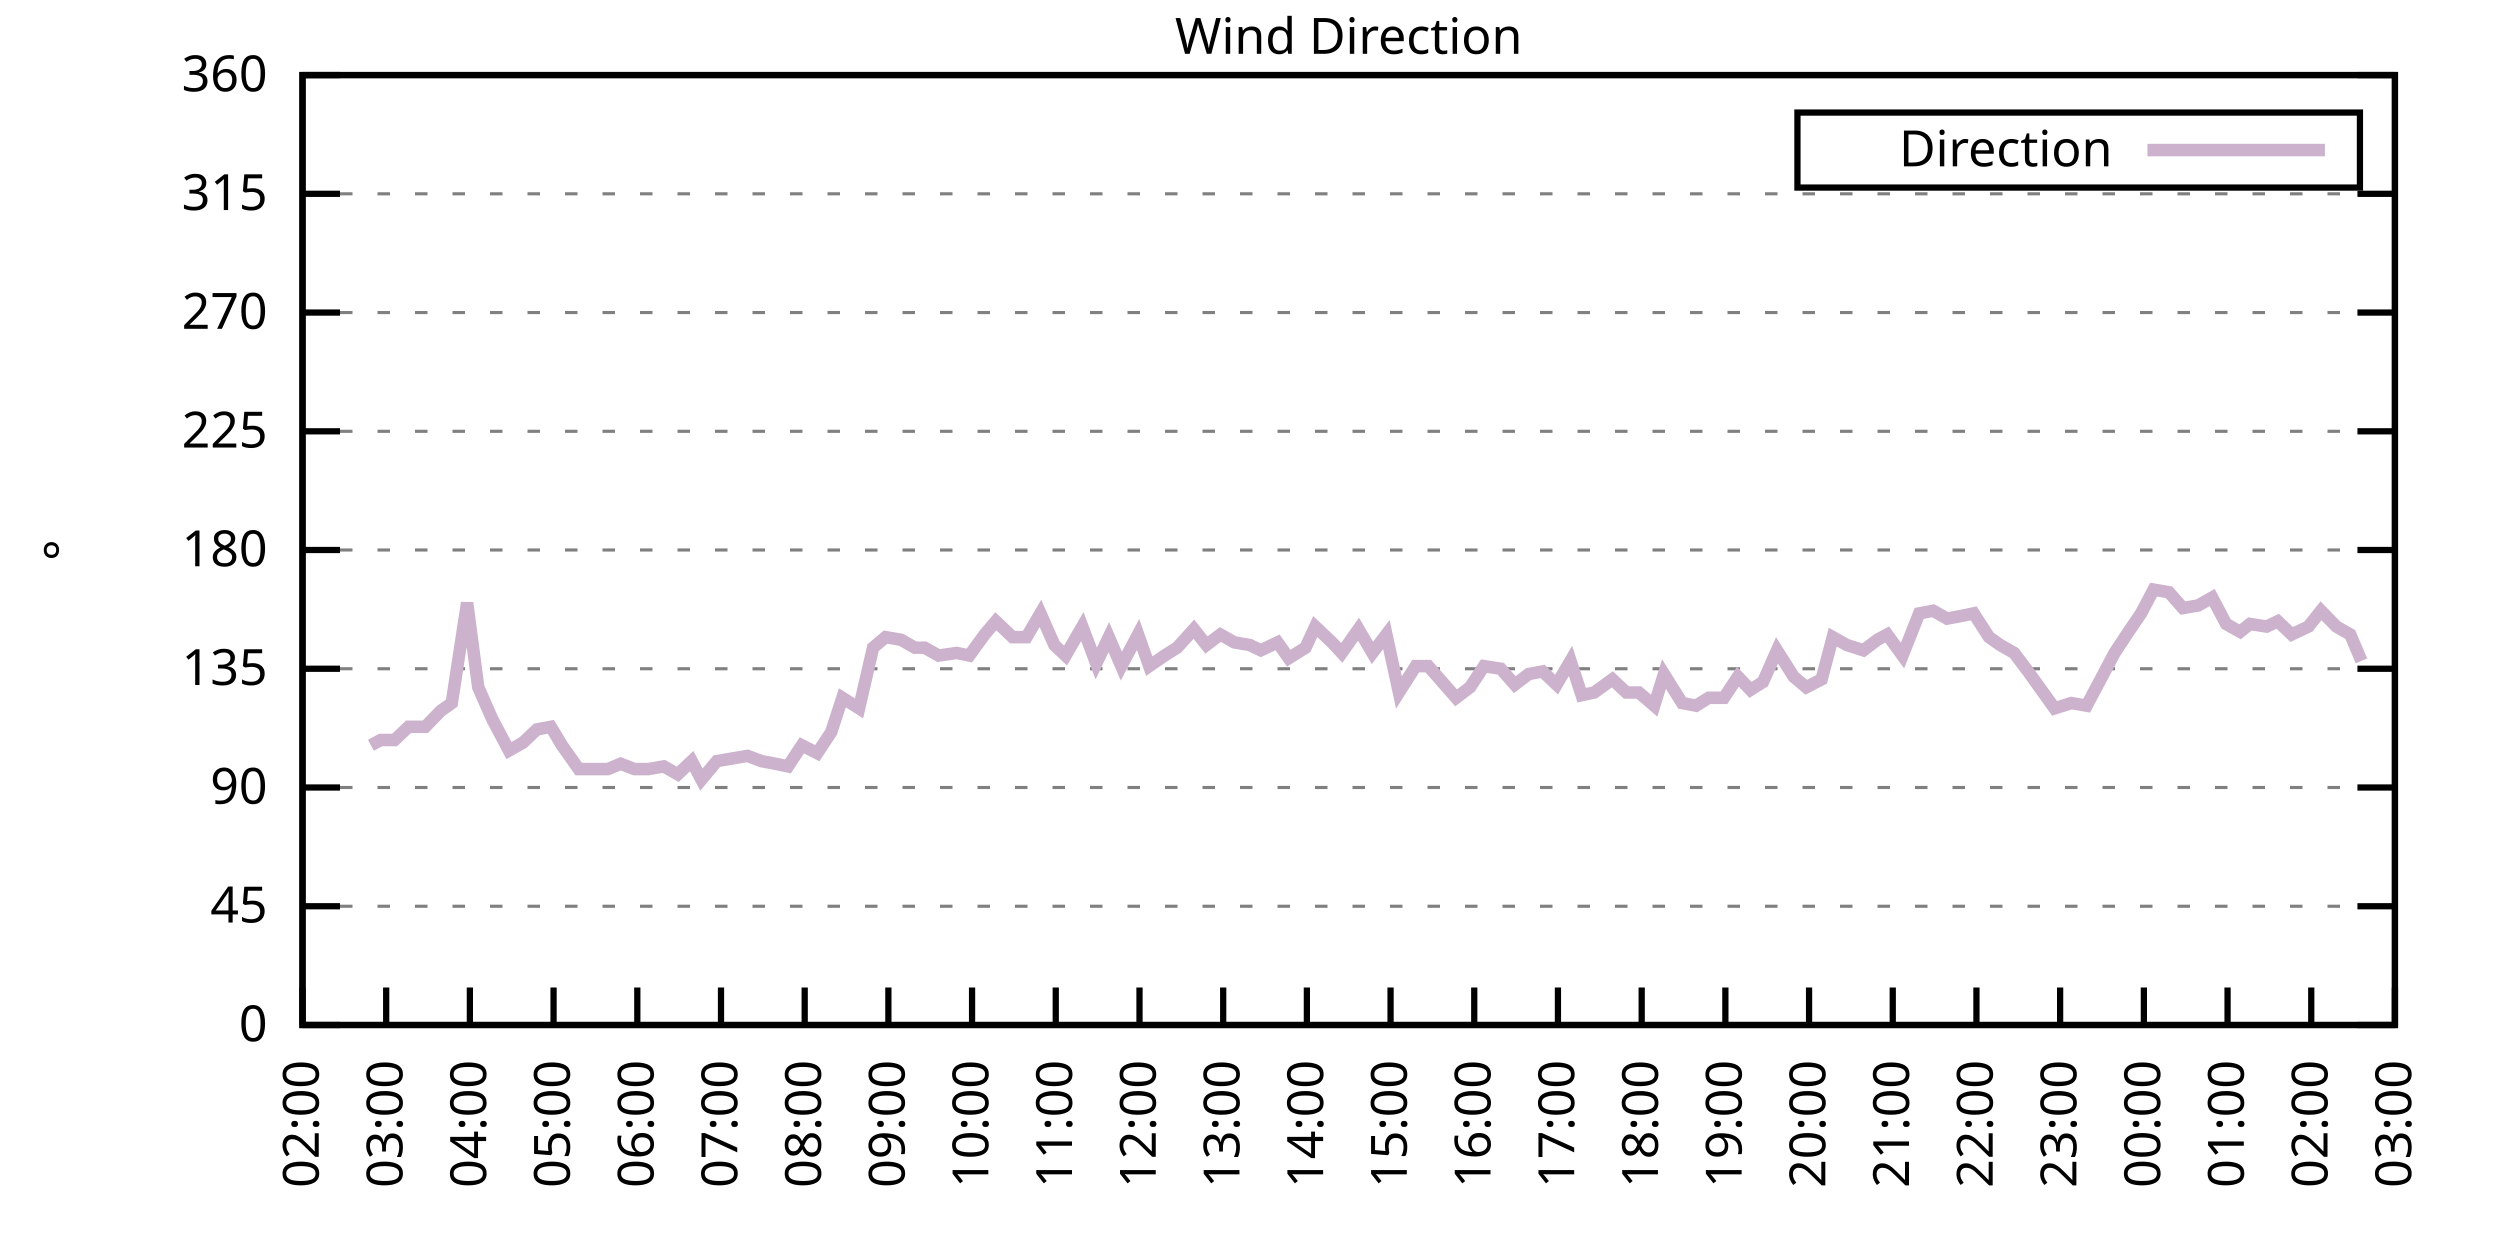
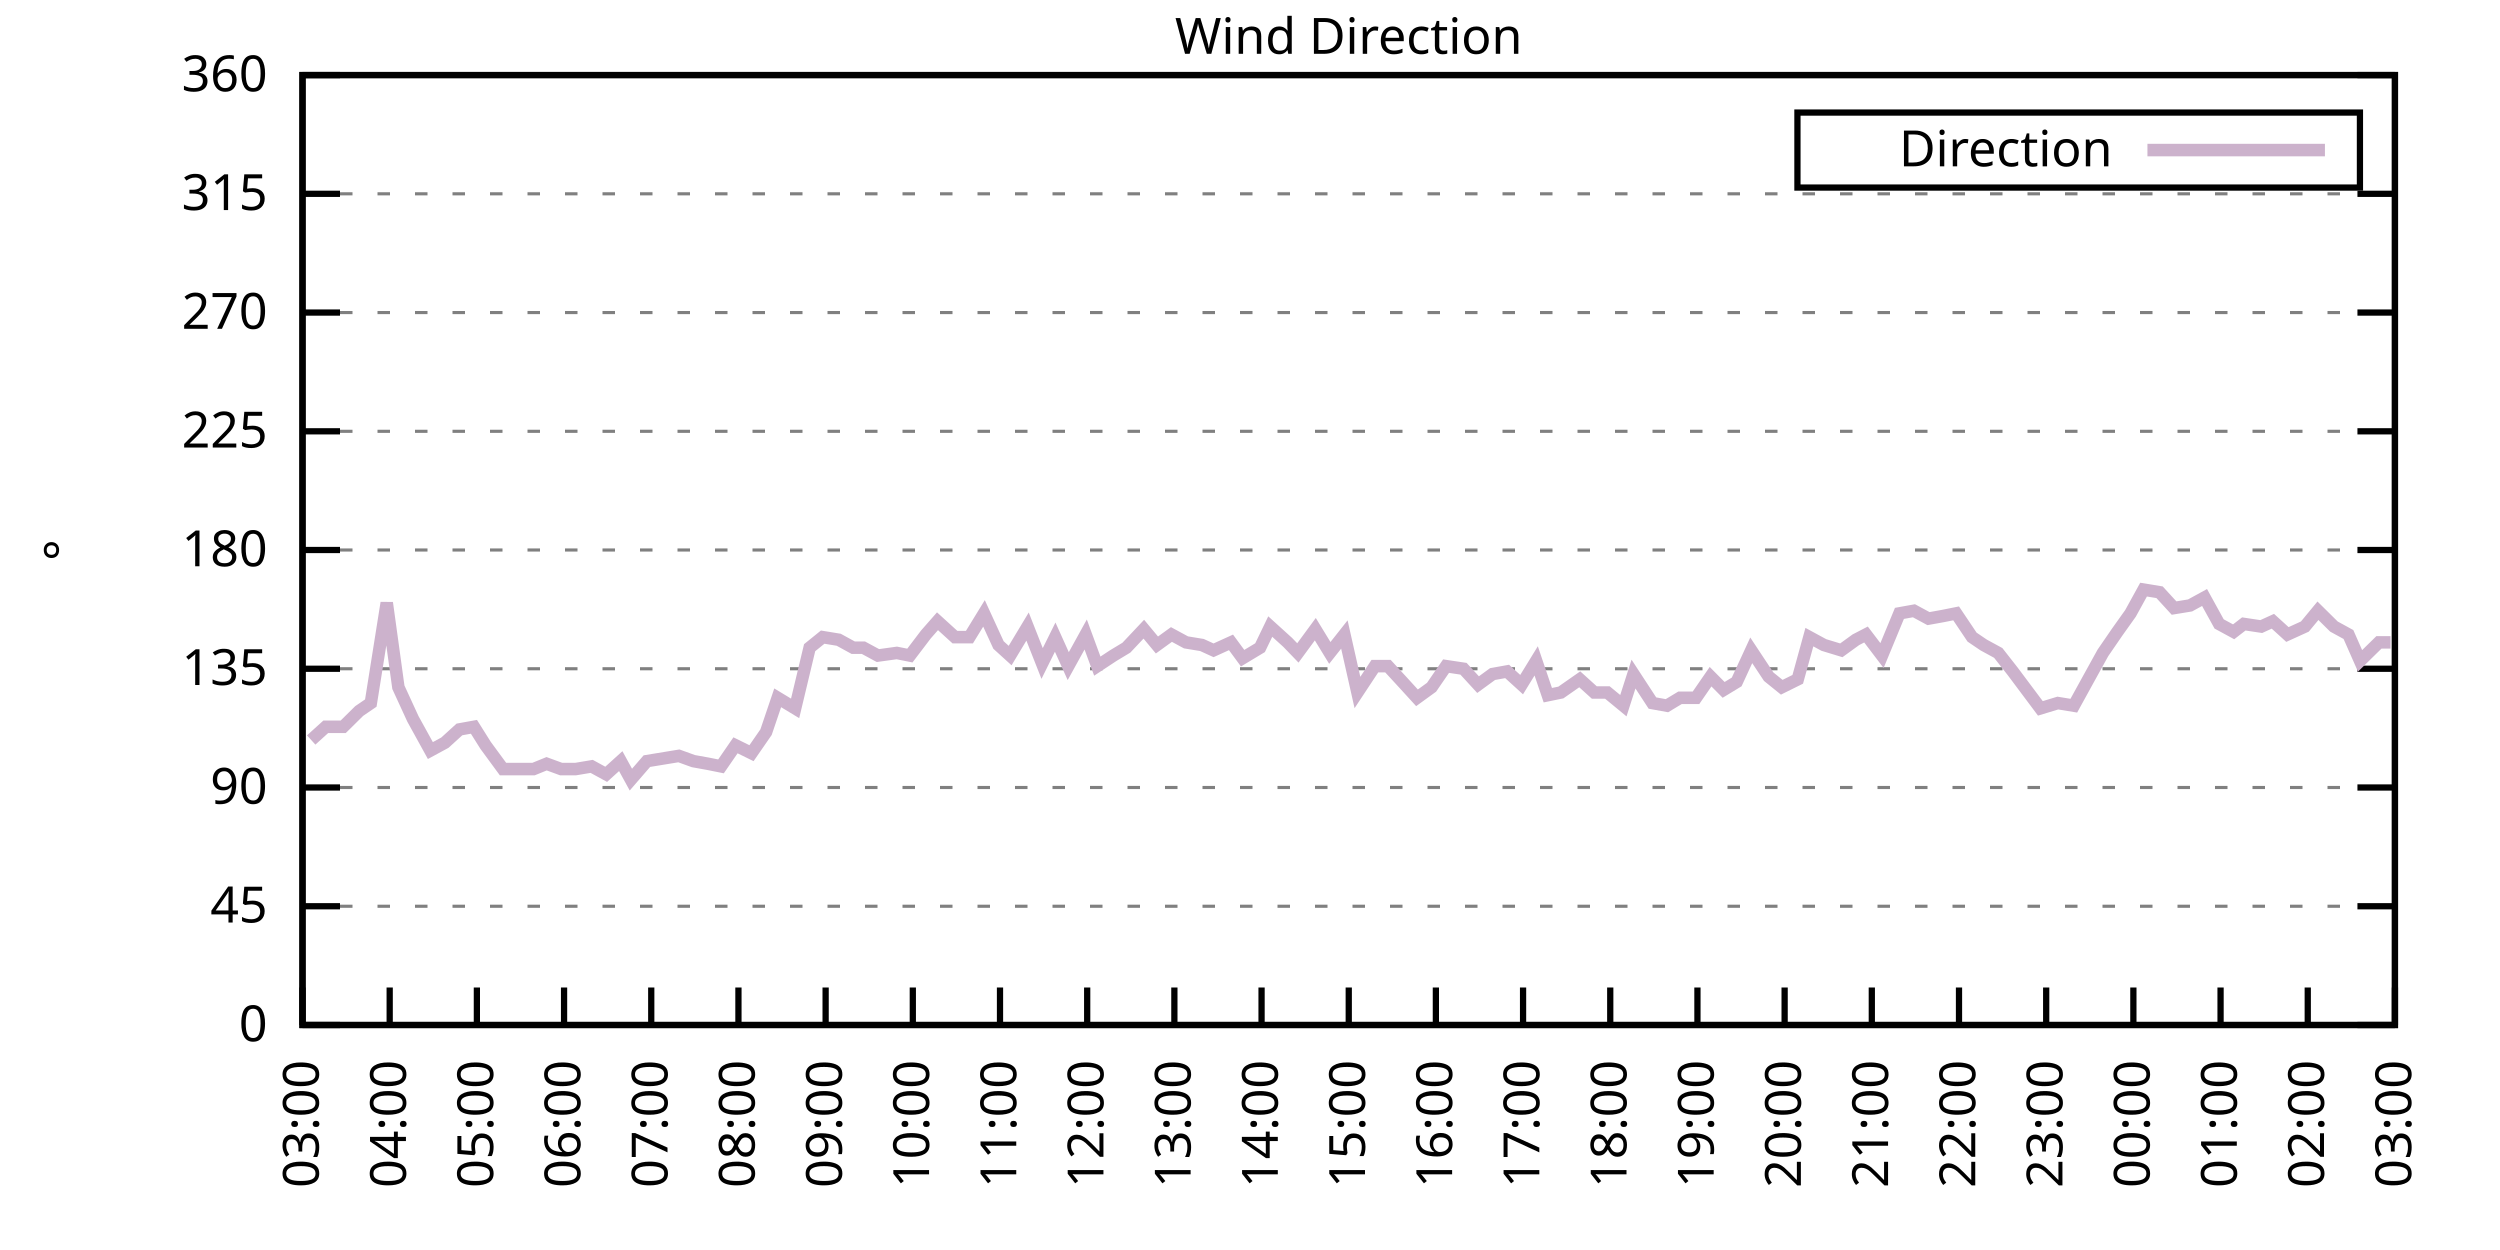
<svg xmlns="http://www.w3.org/2000/svg" xmlns:xlink="http://www.w3.org/1999/xlink" width="400" height="200" viewBox="0 0 400 200">
  <g id="gnuplot_canvas">
    <rect x="0" y="0" width="400" height="200" fill="none" />
    <defs>
      <circle id="gpDot" r="0.5" stroke-width="0.5" stroke="currentColor" />
      <path id="gpPt0" stroke-width="0.333" stroke="currentColor" d="M-1,0 h2 M0,-1 v2" />
      <path id="gpPt1" stroke-width="0.333" stroke="currentColor" d="M-1,-1 L1,1 M1,-1 L-1,1" />
      <path id="gpPt2" stroke-width="0.333" stroke="currentColor" d="M-1,0 L1,0 M0,-1 L0,1 M-1,-1 L1,1 M-1,1 L1,-1" />
      <rect id="gpPt3" stroke-width="0.333" stroke="currentColor" x="-1" y="-1" width="2" height="2" />
      <rect id="gpPt4" stroke-width="0.333" stroke="currentColor" fill="currentColor" x="-1" y="-1" width="2" height="2" />
      <circle id="gpPt5" stroke-width="0.333" stroke="currentColor" cx="0" cy="0" r="1" />
      <use xlink:href="#gpPt5" id="gpPt6" fill="currentColor" stroke="none" />
      <path id="gpPt7" stroke-width="0.333" stroke="currentColor" d="M0,-1.33 L-1.33,0.67 L1.33,0.67 z" />
      <use xlink:href="#gpPt7" id="gpPt8" fill="currentColor" stroke="none" />
      <use xlink:href="#gpPt7" id="gpPt9" stroke="currentColor" transform="rotate(180)" />
      <use xlink:href="#gpPt9" id="gpPt10" fill="currentColor" stroke="none" />
      <use xlink:href="#gpPt3" id="gpPt11" stroke="currentColor" transform="rotate(45)" />
      <use xlink:href="#gpPt11" id="gpPt12" fill="currentColor" stroke="none" />
      <path id="gpPt13" stroke-width="0.333" stroke="currentColor" d="M0,1.330 L1.265,0.411 L0.782,-1.067 L-0.782,-1.076 L-1.265,0.411 z" />
      <use xlink:href="#gpPt13" id="gpPt14" fill="currentColor" stroke="none" />
      <filter id="textbox" filterUnits="objectBoundingBox" x="0" y="0" height="1" width="1">
        <feFlood flood-color="white" flood-opacity="1" result="bgnd" />
        <feComposite in="SourceGraphic" in2="bgnd" operator="atop" />
      </filter>
      <filter id="greybox" filterUnits="objectBoundingBox" x="0" y="0" height="1" width="1">
        <feFlood flood-color="lightgrey" flood-opacity="1" result="grey" />
        <feComposite in="SourceGraphic" in2="grey" operator="atop" />
      </filter>
    </defs>
    <g fill="none" color="white" stroke="currentColor" stroke-width="1.00" stroke-linecap="butt" stroke-linejoin="miter">
</g>
    <g fill="none" color="black" stroke="currentColor" stroke-width="1.00" stroke-linecap="butt" stroke-linejoin="miter">
      <g stroke="none" shape-rendering="crispEdges">
        <polygon fill="rgb(255, 255, 255)" points="48.40,164.00 383.18,164.00 383.18,12.02 48.40,12.02 " />
      </g>
    </g>
    <g fill="none" color="black" stroke="currentColor" stroke-width="1.00" stroke-linecap="butt" stroke-linejoin="miter">
</g>
    <g fill="none" color="black" stroke="black" stroke-width="0.50" stroke-linecap="butt" stroke-linejoin="miter">
</g>
    <g fill="none" color="gray" stroke="currentColor" stroke-width="0.50" stroke-linecap="butt" stroke-linejoin="miter">
      <path stroke="gray" stroke-dasharray="2,4" class="gridline" d="M48.40,164.00 L383.19,164.00  " />
    </g>
    <g fill="none" color="gray" stroke="gray" stroke-width="1.00" stroke-linecap="butt" stroke-linejoin="miter">
</g>
    <g fill="none" color="black" stroke="currentColor" stroke-width="1.00" stroke-linecap="butt" stroke-linejoin="miter">
      <path stroke="black" d="M48.40,164.00 L54.40,164.00 M383.19,164.00 L377.19,164.00  " />
      <g transform="translate(42.80,166.60)" stroke="none" fill="black" font-family="Sans" font-size="8.00" text-anchor="end">
        <text>
          <tspan font-family="Sans"> 0</tspan>
        </text>
      </g>
    </g>
    <g fill="none" color="black" stroke="currentColor" stroke-width="1.00" stroke-linecap="butt" stroke-linejoin="miter">
</g>
    <g fill="none" color="black" stroke="black" stroke-width="0.50" stroke-linecap="butt" stroke-linejoin="miter">
</g>
    <g fill="none" color="gray" stroke="currentColor" stroke-width="0.50" stroke-linecap="butt" stroke-linejoin="miter">
      <path stroke="gray" stroke-dasharray="2,4" class="gridline" d="M48.40,145.00 L383.19,145.00  " />
    </g>
    <g fill="none" color="gray" stroke="gray" stroke-width="1.00" stroke-linecap="butt" stroke-linejoin="miter">
</g>
    <g fill="none" color="black" stroke="currentColor" stroke-width="1.00" stroke-linecap="butt" stroke-linejoin="miter">
      <path stroke="black" d="M48.40,145.00 L54.40,145.00 M383.19,145.00 L377.19,145.00  " />
      <g transform="translate(42.80,147.60)" stroke="none" fill="black" font-family="Sans" font-size="8.00" text-anchor="end">
        <text>
          <tspan font-family="Sans"> 45</tspan>
        </text>
      </g>
    </g>
    <g fill="none" color="black" stroke="currentColor" stroke-width="1.00" stroke-linecap="butt" stroke-linejoin="miter">
</g>
    <g fill="none" color="black" stroke="black" stroke-width="0.50" stroke-linecap="butt" stroke-linejoin="miter">
</g>
    <g fill="none" color="gray" stroke="currentColor" stroke-width="0.50" stroke-linecap="butt" stroke-linejoin="miter">
      <path stroke="gray" stroke-dasharray="2,4" class="gridline" d="M48.40,126.00 L383.19,126.00  " />
    </g>
    <g fill="none" color="gray" stroke="gray" stroke-width="1.00" stroke-linecap="butt" stroke-linejoin="miter">
</g>
    <g fill="none" color="black" stroke="currentColor" stroke-width="1.00" stroke-linecap="butt" stroke-linejoin="miter">
      <path stroke="black" d="M48.40,126.00 L54.40,126.00 M383.19,126.00 L377.19,126.00  " />
      <g transform="translate(42.80,128.60)" stroke="none" fill="black" font-family="Sans" font-size="8.00" text-anchor="end">
        <text>
          <tspan font-family="Sans"> 90</tspan>
        </text>
      </g>
    </g>
    <g fill="none" color="black" stroke="currentColor" stroke-width="1.00" stroke-linecap="butt" stroke-linejoin="miter">
</g>
    <g fill="none" color="black" stroke="black" stroke-width="0.50" stroke-linecap="butt" stroke-linejoin="miter">
</g>
    <g fill="none" color="gray" stroke="currentColor" stroke-width="0.50" stroke-linecap="butt" stroke-linejoin="miter">
      <path stroke="gray" stroke-dasharray="2,4" class="gridline" d="M48.40,107.00 L383.19,107.00  " />
    </g>
    <g fill="none" color="gray" stroke="gray" stroke-width="1.00" stroke-linecap="butt" stroke-linejoin="miter">
</g>
    <g fill="none" color="black" stroke="currentColor" stroke-width="1.00" stroke-linecap="butt" stroke-linejoin="miter">
      <path stroke="black" d="M48.40,107.00 L54.40,107.00 M383.19,107.00 L377.19,107.00  " />
      <g transform="translate(42.80,109.60)" stroke="none" fill="black" font-family="Sans" font-size="8.00" text-anchor="end">
        <text>
          <tspan font-family="Sans"> 135</tspan>
        </text>
      </g>
    </g>
    <g fill="none" color="black" stroke="currentColor" stroke-width="1.00" stroke-linecap="butt" stroke-linejoin="miter">
</g>
    <g fill="none" color="black" stroke="black" stroke-width="0.50" stroke-linecap="butt" stroke-linejoin="miter">
</g>
    <g fill="none" color="gray" stroke="currentColor" stroke-width="0.50" stroke-linecap="butt" stroke-linejoin="miter">
      <path stroke="gray" stroke-dasharray="2,4" class="gridline" d="M48.40,88.00 L383.19,88.00  " />
    </g>
    <g fill="none" color="gray" stroke="gray" stroke-width="1.00" stroke-linecap="butt" stroke-linejoin="miter">
</g>
    <g fill="none" color="black" stroke="currentColor" stroke-width="1.00" stroke-linecap="butt" stroke-linejoin="miter">
      <path stroke="black" d="M48.40,88.00 L54.40,88.00 M383.19,88.00 L377.19,88.00  " />
      <g transform="translate(42.80,90.60)" stroke="none" fill="black" font-family="Sans" font-size="8.00" text-anchor="end">
        <text>
          <tspan font-family="Sans"> 180</tspan>
        </text>
      </g>
    </g>
    <g fill="none" color="black" stroke="currentColor" stroke-width="1.00" stroke-linecap="butt" stroke-linejoin="miter">
</g>
    <g fill="none" color="black" stroke="black" stroke-width="0.50" stroke-linecap="butt" stroke-linejoin="miter">
</g>
    <g fill="none" color="gray" stroke="currentColor" stroke-width="0.50" stroke-linecap="butt" stroke-linejoin="miter">
      <path stroke="gray" stroke-dasharray="2,4" class="gridline" d="M48.40,69.01 L383.19,69.01  " />
    </g>
    <g fill="none" color="gray" stroke="gray" stroke-width="1.00" stroke-linecap="butt" stroke-linejoin="miter">
</g>
    <g fill="none" color="black" stroke="currentColor" stroke-width="1.00" stroke-linecap="butt" stroke-linejoin="miter">
      <path stroke="black" d="M48.40,69.01 L54.40,69.01 M383.19,69.01 L377.19,69.01  " />
      <g transform="translate(42.80,71.61)" stroke="none" fill="black" font-family="Sans" font-size="8.00" text-anchor="end">
        <text>
          <tspan font-family="Sans"> 225</tspan>
        </text>
      </g>
    </g>
    <g fill="none" color="black" stroke="currentColor" stroke-width="1.00" stroke-linecap="butt" stroke-linejoin="miter">
</g>
    <g fill="none" color="black" stroke="black" stroke-width="0.50" stroke-linecap="butt" stroke-linejoin="miter">
</g>
    <g fill="none" color="gray" stroke="currentColor" stroke-width="0.50" stroke-linecap="butt" stroke-linejoin="miter">
      <path stroke="gray" stroke-dasharray="2,4" class="gridline" d="M48.40,50.01 L383.19,50.01  " />
    </g>
    <g fill="none" color="gray" stroke="gray" stroke-width="1.00" stroke-linecap="butt" stroke-linejoin="miter">
</g>
    <g fill="none" color="black" stroke="currentColor" stroke-width="1.00" stroke-linecap="butt" stroke-linejoin="miter">
      <path stroke="black" d="M48.40,50.01 L54.40,50.01 M383.19,50.01 L377.19,50.01  " />
      <g transform="translate(42.80,52.61)" stroke="none" fill="black" font-family="Sans" font-size="8.00" text-anchor="end">
        <text>
          <tspan font-family="Sans"> 270</tspan>
        </text>
      </g>
    </g>
    <g fill="none" color="black" stroke="currentColor" stroke-width="1.00" stroke-linecap="butt" stroke-linejoin="miter">
</g>
    <g fill="none" color="black" stroke="black" stroke-width="0.50" stroke-linecap="butt" stroke-linejoin="miter">
</g>
    <g fill="none" color="gray" stroke="currentColor" stroke-width="0.50" stroke-linecap="butt" stroke-linejoin="miter">
      <path stroke="gray" stroke-dasharray="2,4" class="gridline" d="M48.40,31.01 L383.19,31.01  " />
    </g>
    <g fill="none" color="gray" stroke="gray" stroke-width="1.00" stroke-linecap="butt" stroke-linejoin="miter">
</g>
    <g fill="none" color="black" stroke="currentColor" stroke-width="1.00" stroke-linecap="butt" stroke-linejoin="miter">
      <path stroke="black" d="M48.40,31.01 L54.40,31.01 M383.19,31.01 L377.19,31.01  " />
      <g transform="translate(42.80,33.61)" stroke="none" fill="black" font-family="Sans" font-size="8.00" text-anchor="end">
        <text>
          <tspan font-family="Sans"> 315</tspan>
        </text>
      </g>
    </g>
    <g fill="none" color="black" stroke="currentColor" stroke-width="1.00" stroke-linecap="butt" stroke-linejoin="miter">
</g>
    <g fill="none" color="black" stroke="black" stroke-width="0.50" stroke-linecap="butt" stroke-linejoin="miter">
</g>
    <g fill="none" color="gray" stroke="currentColor" stroke-width="0.50" stroke-linecap="butt" stroke-linejoin="miter">
      <path stroke="gray" stroke-dasharray="2,4" class="gridline" d="M48.40,12.01 L383.19,12.01  " />
    </g>
    <g fill="none" color="gray" stroke="gray" stroke-width="1.00" stroke-linecap="butt" stroke-linejoin="miter">
</g>
    <g fill="none" color="black" stroke="currentColor" stroke-width="1.00" stroke-linecap="butt" stroke-linejoin="miter">
      <path stroke="black" d="M48.40,12.01 L54.40,12.01 M383.19,12.01 L377.19,12.01  " />
      <g transform="translate(42.80,14.61)" stroke="none" fill="black" font-family="Sans" font-size="8.00" text-anchor="end">
        <text>
          <tspan font-family="Sans"> 360</tspan>
        </text>
      </g>
    </g>
    <g fill="none" color="black" stroke="currentColor" stroke-width="1.00" stroke-linecap="butt" stroke-linejoin="miter">
      <path stroke="black" d="M48.40,164.00 L48.40,158.00  " />
      <g transform="translate(51.00,169.60) rotate(270.00)" stroke="none" fill="black" font-family="Sans" font-size="8.00" text-anchor="end">
        <text>
-           <tspan font-family="Sans">02:00</tspan>
-         </text>
-       </g>
-     </g>
-     <g fill="none" color="black" stroke="currentColor" stroke-width="1.00" stroke-linecap="butt" stroke-linejoin="miter">
-       <path stroke="black" d="M61.79,164.00 L61.79,158.00  " />
-       <g transform="translate(64.39,169.60) rotate(270.00)" stroke="none" fill="black" font-family="Sans" font-size="8.00" text-anchor="end">
-         <text>
          <tspan font-family="Sans">03:00</tspan>
        </text>
      </g>
    </g>
    <g fill="none" color="black" stroke="currentColor" stroke-width="1.00" stroke-linecap="butt" stroke-linejoin="miter">
-       <path stroke="black" d="M75.18,164.00 L75.18,158.00  " />
-       <g transform="translate(77.78,169.60) rotate(270.00)" stroke="none" fill="black" font-family="Sans" font-size="8.00" text-anchor="end">
+       <path stroke="black" d="M62.35,164.00 L62.35,158.00  " />
+       <g transform="translate(64.95,169.60) rotate(270.00)" stroke="none" fill="black" font-family="Sans" font-size="8.00" text-anchor="end">
        <text>
          <tspan font-family="Sans">04:00</tspan>
        </text>
      </g>
    </g>
    <g fill="none" color="black" stroke="currentColor" stroke-width="1.00" stroke-linecap="butt" stroke-linejoin="miter">
-       <path stroke="black" d="M88.57,164.00 L88.57,158.00  " />
-       <g transform="translate(91.17,169.60) rotate(270.00)" stroke="none" fill="black" font-family="Sans" font-size="8.00" text-anchor="end">
+       <path stroke="black" d="M76.30,164.00 L76.30,158.00  " />
+       <g transform="translate(78.90,169.60) rotate(270.00)" stroke="none" fill="black" font-family="Sans" font-size="8.00" text-anchor="end">
        <text>
          <tspan font-family="Sans">05:00</tspan>
        </text>
      </g>
    </g>
    <g fill="none" color="black" stroke="currentColor" stroke-width="1.00" stroke-linecap="butt" stroke-linejoin="miter">
-       <path stroke="black" d="M101.97,164.00 L101.97,158.00  " />
-       <g transform="translate(104.57,169.60) rotate(270.00)" stroke="none" fill="black" font-family="Sans" font-size="8.00" text-anchor="end">
+       <path stroke="black" d="M90.25,164.00 L90.25,158.00  " />
+       <g transform="translate(92.85,169.60) rotate(270.00)" stroke="none" fill="black" font-family="Sans" font-size="8.00" text-anchor="end">
        <text>
          <tspan font-family="Sans">06:00</tspan>
        </text>
      </g>
    </g>
    <g fill="none" color="black" stroke="currentColor" stroke-width="1.00" stroke-linecap="butt" stroke-linejoin="miter">
-       <path stroke="black" d="M115.36,164.00 L115.36,158.00  " />
-       <g transform="translate(117.96,169.60) rotate(270.00)" stroke="none" fill="black" font-family="Sans" font-size="8.00" text-anchor="end">
+       <path stroke="black" d="M104.20,164.00 L104.20,158.00  " />
+       <g transform="translate(106.80,169.60) rotate(270.00)" stroke="none" fill="black" font-family="Sans" font-size="8.00" text-anchor="end">
        <text>
          <tspan font-family="Sans">07:00</tspan>
        </text>
      </g>
    </g>
    <g fill="none" color="black" stroke="currentColor" stroke-width="1.00" stroke-linecap="butt" stroke-linejoin="miter">
-       <path stroke="black" d="M128.75,164.00 L128.75,158.00  " />
-       <g transform="translate(131.35,169.60) rotate(270.00)" stroke="none" fill="black" font-family="Sans" font-size="8.00" text-anchor="end">
+       <path stroke="black" d="M118.15,164.00 L118.15,158.00  " />
+       <g transform="translate(120.75,169.60) rotate(270.00)" stroke="none" fill="black" font-family="Sans" font-size="8.00" text-anchor="end">
        <text>
          <tspan font-family="Sans">08:00</tspan>
        </text>
      </g>
    </g>
    <g fill="none" color="black" stroke="currentColor" stroke-width="1.00" stroke-linecap="butt" stroke-linejoin="miter">
-       <path stroke="black" d="M142.14,164.00 L142.14,158.00  " />
-       <g transform="translate(144.74,169.60) rotate(270.00)" stroke="none" fill="black" font-family="Sans" font-size="8.00" text-anchor="end">
+       <path stroke="black" d="M132.10,164.00 L132.10,158.00  " />
+       <g transform="translate(134.70,169.60) rotate(270.00)" stroke="none" fill="black" font-family="Sans" font-size="8.00" text-anchor="end">
        <text>
          <tspan font-family="Sans">09:00</tspan>
        </text>
      </g>
    </g>
    <g fill="none" color="black" stroke="currentColor" stroke-width="1.00" stroke-linecap="butt" stroke-linejoin="miter">
-       <path stroke="black" d="M155.53,164.00 L155.53,158.00  " />
-       <g transform="translate(158.13,169.60) rotate(270.00)" stroke="none" fill="black" font-family="Sans" font-size="8.00" text-anchor="end">
+       <path stroke="black" d="M146.05,164.00 L146.05,158.00  " />
+       <g transform="translate(148.65,169.60) rotate(270.00)" stroke="none" fill="black" font-family="Sans" font-size="8.00" text-anchor="end">
        <text>
          <tspan font-family="Sans">10:00</tspan>
        </text>
      </g>
    </g>
    <g fill="none" color="black" stroke="currentColor" stroke-width="1.00" stroke-linecap="butt" stroke-linejoin="miter">
-       <path stroke="black" d="M168.92,164.00 L168.92,158.00  " />
-       <g transform="translate(171.52,169.60) rotate(270.00)" stroke="none" fill="black" font-family="Sans" font-size="8.00" text-anchor="end">
+       <path stroke="black" d="M160.00,164.00 L160.00,158.00  " />
+       <g transform="translate(162.60,169.60) rotate(270.00)" stroke="none" fill="black" font-family="Sans" font-size="8.00" text-anchor="end">
        <text>
          <tspan font-family="Sans">11:00</tspan>
        </text>
      </g>
    </g>
    <g fill="none" color="black" stroke="currentColor" stroke-width="1.00" stroke-linecap="butt" stroke-linejoin="miter">
-       <path stroke="black" d="M182.32,164.00 L182.32,158.00  " />
-       <g transform="translate(184.92,169.60) rotate(270.00)" stroke="none" fill="black" font-family="Sans" font-size="8.00" text-anchor="end">
+       <path stroke="black" d="M173.95,164.00 L173.95,158.00  " />
+       <g transform="translate(176.55,169.60) rotate(270.00)" stroke="none" fill="black" font-family="Sans" font-size="8.00" text-anchor="end">
        <text>
          <tspan font-family="Sans">12:00</tspan>
        </text>
      </g>
    </g>
    <g fill="none" color="black" stroke="currentColor" stroke-width="1.00" stroke-linecap="butt" stroke-linejoin="miter">
-       <path stroke="black" d="M195.71,164.00 L195.71,158.00  " />
-       <g transform="translate(198.31,169.60) rotate(270.00)" stroke="none" fill="black" font-family="Sans" font-size="8.00" text-anchor="end">
+       <path stroke="black" d="M187.90,164.00 L187.90,158.00  " />
+       <g transform="translate(190.50,169.60) rotate(270.00)" stroke="none" fill="black" font-family="Sans" font-size="8.00" text-anchor="end">
        <text>
          <tspan font-family="Sans">13:00</tspan>
        </text>
      </g>
    </g>
    <g fill="none" color="black" stroke="currentColor" stroke-width="1.00" stroke-linecap="butt" stroke-linejoin="miter">
-       <path stroke="black" d="M209.10,164.00 L209.10,158.00  " />
-       <g transform="translate(211.70,169.60) rotate(270.00)" stroke="none" fill="black" font-family="Sans" font-size="8.00" text-anchor="end">
+       <path stroke="black" d="M201.85,164.00 L201.85,158.00  " />
+       <g transform="translate(204.45,169.60) rotate(270.00)" stroke="none" fill="black" font-family="Sans" font-size="8.00" text-anchor="end">
        <text>
          <tspan font-family="Sans">14:00</tspan>
        </text>
      </g>
    </g>
    <g fill="none" color="black" stroke="currentColor" stroke-width="1.00" stroke-linecap="butt" stroke-linejoin="miter">
-       <path stroke="black" d="M222.49,164.00 L222.49,158.00  " />
-       <g transform="translate(225.09,169.60) rotate(270.00)" stroke="none" fill="black" font-family="Sans" font-size="8.00" text-anchor="end">
+       <path stroke="black" d="M215.80,164.00 L215.80,158.00  " />
+       <g transform="translate(218.40,169.60) rotate(270.00)" stroke="none" fill="black" font-family="Sans" font-size="8.00" text-anchor="end">
        <text>
          <tspan font-family="Sans">15:00</tspan>
        </text>
      </g>
    </g>
    <g fill="none" color="black" stroke="currentColor" stroke-width="1.00" stroke-linecap="butt" stroke-linejoin="miter">
-       <path stroke="black" d="M235.88,164.00 L235.88,158.00  " />
-       <g transform="translate(238.48,169.60) rotate(270.00)" stroke="none" fill="black" font-family="Sans" font-size="8.00" text-anchor="end">
+       <path stroke="black" d="M229.74,164.00 L229.74,158.00  " />
+       <g transform="translate(232.34,169.60) rotate(270.00)" stroke="none" fill="black" font-family="Sans" font-size="8.00" text-anchor="end">
        <text>
          <tspan font-family="Sans">16:00</tspan>
        </text>
      </g>
    </g>
    <g fill="none" color="black" stroke="currentColor" stroke-width="1.00" stroke-linecap="butt" stroke-linejoin="miter">
-       <path stroke="black" d="M249.27,164.00 L249.27,158.00  " />
-       <g transform="translate(251.87,169.60) rotate(270.00)" stroke="none" fill="black" font-family="Sans" font-size="8.00" text-anchor="end">
+       <path stroke="black" d="M243.69,164.00 L243.69,158.00  " />
+       <g transform="translate(246.29,169.60) rotate(270.00)" stroke="none" fill="black" font-family="Sans" font-size="8.00" text-anchor="end">
        <text>
          <tspan font-family="Sans">17:00</tspan>
        </text>
      </g>
    </g>
    <g fill="none" color="black" stroke="currentColor" stroke-width="1.00" stroke-linecap="butt" stroke-linejoin="miter">
-       <path stroke="black" d="M262.67,164.00 L262.67,158.00  " />
-       <g transform="translate(265.27,169.60) rotate(270.00)" stroke="none" fill="black" font-family="Sans" font-size="8.00" text-anchor="end">
+       <path stroke="black" d="M257.64,164.00 L257.64,158.00  " />
+       <g transform="translate(260.24,169.60) rotate(270.00)" stroke="none" fill="black" font-family="Sans" font-size="8.00" text-anchor="end">
        <text>
          <tspan font-family="Sans">18:00</tspan>
        </text>
      </g>
    </g>
    <g fill="none" color="black" stroke="currentColor" stroke-width="1.00" stroke-linecap="butt" stroke-linejoin="miter">
-       <path stroke="black" d="M276.06,164.00 L276.06,158.00  " />
-       <g transform="translate(278.66,169.60) rotate(270.00)" stroke="none" fill="black" font-family="Sans" font-size="8.00" text-anchor="end">
+       <path stroke="black" d="M271.59,164.00 L271.59,158.00  " />
+       <g transform="translate(274.19,169.60) rotate(270.00)" stroke="none" fill="black" font-family="Sans" font-size="8.00" text-anchor="end">
        <text>
          <tspan font-family="Sans">19:00</tspan>
        </text>
      </g>
    </g>
    <g fill="none" color="black" stroke="currentColor" stroke-width="1.00" stroke-linecap="butt" stroke-linejoin="miter">
-       <path stroke="black" d="M289.45,164.00 L289.45,158.00  " />
-       <g transform="translate(292.05,169.60) rotate(270.00)" stroke="none" fill="black" font-family="Sans" font-size="8.00" text-anchor="end">
+       <path stroke="black" d="M285.54,164.00 L285.54,158.00  " />
+       <g transform="translate(288.14,169.60) rotate(270.00)" stroke="none" fill="black" font-family="Sans" font-size="8.00" text-anchor="end">
        <text>
          <tspan font-family="Sans">20:00</tspan>
        </text>
      </g>
    </g>
    <g fill="none" color="black" stroke="currentColor" stroke-width="1.00" stroke-linecap="butt" stroke-linejoin="miter">
-       <path stroke="black" d="M302.84,164.00 L302.84,158.00  " />
-       <g transform="translate(305.44,169.60) rotate(270.00)" stroke="none" fill="black" font-family="Sans" font-size="8.00" text-anchor="end">
+       <path stroke="black" d="M299.49,164.00 L299.49,158.00  " />
+       <g transform="translate(302.09,169.60) rotate(270.00)" stroke="none" fill="black" font-family="Sans" font-size="8.00" text-anchor="end">
        <text>
          <tspan font-family="Sans">21:00</tspan>
        </text>
      </g>
    </g>
    <g fill="none" color="black" stroke="currentColor" stroke-width="1.00" stroke-linecap="butt" stroke-linejoin="miter">
-       <path stroke="black" d="M316.23,164.00 L316.23,158.00  " />
-       <g transform="translate(318.83,169.60) rotate(270.00)" stroke="none" fill="black" font-family="Sans" font-size="8.00" text-anchor="end">
+       <path stroke="black" d="M313.44,164.00 L313.44,158.00  " />
+       <g transform="translate(316.04,169.60) rotate(270.00)" stroke="none" fill="black" font-family="Sans" font-size="8.00" text-anchor="end">
        <text>
          <tspan font-family="Sans">22:00</tspan>
        </text>
      </g>
    </g>
    <g fill="none" color="black" stroke="currentColor" stroke-width="1.00" stroke-linecap="butt" stroke-linejoin="miter">
-       <path stroke="black" d="M329.62,164.00 L329.62,158.00  " />
-       <g transform="translate(332.22,169.60) rotate(270.00)" stroke="none" fill="black" font-family="Sans" font-size="8.00" text-anchor="end">
+       <path stroke="black" d="M327.39,164.00 L327.39,158.00  " />
+       <g transform="translate(329.99,169.60) rotate(270.00)" stroke="none" fill="black" font-family="Sans" font-size="8.00" text-anchor="end">
        <text>
          <tspan font-family="Sans">23:00</tspan>
        </text>
      </g>
    </g>
    <g fill="none" color="black" stroke="currentColor" stroke-width="1.00" stroke-linecap="butt" stroke-linejoin="miter">
-       <path stroke="black" d="M343.02,164.00 L343.02,158.00  " />
-       <g transform="translate(345.62,169.60) rotate(270.00)" stroke="none" fill="black" font-family="Sans" font-size="8.00" text-anchor="end">
+       <path stroke="black" d="M341.34,164.00 L341.34,158.00  " />
+       <g transform="translate(343.94,169.60) rotate(270.00)" stroke="none" fill="black" font-family="Sans" font-size="8.00" text-anchor="end">
        <text>
          <tspan font-family="Sans">00:00</tspan>
        </text>
      </g>
    </g>
    <g fill="none" color="black" stroke="currentColor" stroke-width="1.00" stroke-linecap="butt" stroke-linejoin="miter">
-       <path stroke="black" d="M356.41,164.00 L356.41,158.00  " />
-       <g transform="translate(359.01,169.60) rotate(270.00)" stroke="none" fill="black" font-family="Sans" font-size="8.00" text-anchor="end">
+       <path stroke="black" d="M355.29,164.00 L355.29,158.00  " />
+       <g transform="translate(357.89,169.60) rotate(270.00)" stroke="none" fill="black" font-family="Sans" font-size="8.00" text-anchor="end">
        <text>
          <tspan font-family="Sans">01:00</tspan>
        </text>
      </g>
    </g>
    <g fill="none" color="black" stroke="currentColor" stroke-width="1.00" stroke-linecap="butt" stroke-linejoin="miter">
-       <path stroke="black" d="M369.80,164.00 L369.80,158.00  " />
-       <g transform="translate(372.40,169.60) rotate(270.00)" stroke="none" fill="black" font-family="Sans" font-size="8.00" text-anchor="end">
+       <path stroke="black" d="M369.24,164.00 L369.24,158.00  " />
+       <g transform="translate(371.84,169.60) rotate(270.00)" stroke="none" fill="black" font-family="Sans" font-size="8.00" text-anchor="end">
        <text>
          <tspan font-family="Sans">02:00</tspan>
        </text>
      </g>
    </g>
    <g fill="none" color="black" stroke="currentColor" stroke-width="1.00" stroke-linecap="butt" stroke-linejoin="miter">
      <path stroke="black" d="M383.19,164.00 L383.19,158.00  " />
      <g transform="translate(385.79,169.60) rotate(270.00)" stroke="none" fill="black" font-family="Sans" font-size="8.00" text-anchor="end">
        <text>
          <tspan font-family="Sans">03:00</tspan>
        </text>
      </g>
    </g>
    <g fill="none" color="black" stroke="currentColor" stroke-width="1.00" stroke-linecap="butt" stroke-linejoin="miter">
</g>
    <g fill="none" color="black" stroke="currentColor" stroke-width="1.00" stroke-linecap="butt" stroke-linejoin="miter">
      <path stroke="black" d="M48.40,12.01 L48.40,164.00 L383.19,164.00 L383.19,12.01 L48.40,12.01 Z  " />
    </g>
    <g fill="none" color="black" stroke="currentColor" stroke-width="1.00" stroke-linecap="butt" stroke-linejoin="miter">
</g>
    <g fill="none" color="black" stroke="currentColor" stroke-width="1.00" stroke-linecap="butt" stroke-linejoin="miter">
      <path stroke="black" d="M287.59,30.01 L287.59,18.01 L377.59,18.01 L377.59,30.01 L287.59,30.01 Z  " />
    </g>
    <g id="Wind_direction_plot_1">
      <g fill="none" color="white" stroke="black" stroke-width="2.00" stroke-linecap="butt" stroke-linejoin="miter">
</g>
      <g fill="none" color="black" stroke="currentColor" stroke-width="2.00" stroke-linecap="butt" stroke-linejoin="miter">
        <g transform="translate(337.99,26.61)" stroke="none" fill="black" font-family="Sans" font-size="8.00" text-anchor="end">
          <text>
            <tspan font-family="Sans">Direction</tspan>
          </text>
        </g>
      </g>
      <g fill="none" color="black" stroke="currentColor" stroke-width="2.00" stroke-linecap="butt" stroke-linejoin="miter">
-         <path stroke="rgb(204, 178, 204)" d="M343.59,24.01 L371.99,24.01 M59.34,119.25 L60.90,118.40 L63.13,118.40 L65.36,116.29 L68.04,116.29 L70.50,113.76   L72.28,112.49 L74.74,96.45 L76.52,109.96 L78.75,115.03 L81.43,120.09 L83.66,118.83 L85.90,116.71 L88.13,116.29   L89.91,119.25 L92.59,123.05 L94.60,123.05 L97.28,123.05 L99.29,122.20 L101.52,123.05 L103.75,123.05 L106.21,122.62   L108.44,123.89 L110.67,121.78 L112.23,124.74 L114.69,121.78 L117.14,121.36 L119.60,120.94 L121.83,121.78 L124.06,122.20   L126.07,122.62 L128.30,119.25 L130.76,120.51 L132.99,117.14 L134.78,111.65 L137.45,113.34 L139.69,103.63 L141.69,101.94   L144.15,102.36 L146.38,103.63 L147.94,103.63 L150.18,104.89 L153.08,104.47 L155.09,104.89 L157.54,101.52 L159.33,99.40   L162.01,101.94 L164.24,101.94 L166.47,98.14 L168.70,103.20 L170.49,104.89 L173.17,100.25 L175.40,106.16 L177.41,101.94   L179.41,106.58 L182.09,101.52 L183.88,106.58 L186.33,104.89 L188.34,103.63 L191.02,100.67 L193.03,103.20 L195.26,101.52   L197.49,102.78 L199.95,103.20 L201.73,104.05 L204.41,102.78 L206.20,105.31 L208.88,103.63 L210.44,100.25 L213.12,102.78   L214.68,104.47 L217.36,100.67 L219.59,104.47 L221.82,101.52 L223.83,110.80 L226.51,106.58 L228.52,106.58 L230.75,109.11   L232.98,111.65 L235.21,109.96 L237.44,106.58 L240.12,107.00 L242.36,109.54 L244.59,107.85 L246.82,107.43 L249.05,109.54   L251.28,105.74 L253.07,111.23 L255.08,110.80 L257.98,108.69 L260.21,110.80 L262.22,110.80 L264.67,112.91 L266.24,107.85   L269.14,112.49 L271.37,112.91 L273.38,111.65 L275.83,111.65 L278.07,108.27 L280.07,110.38 L282.08,109.11 L284.32,104.05   L286.99,108.27 L289.00,109.96 L291.46,108.69 L293.24,101.94 L295.48,103.20 L298.15,104.05 L300.39,102.36 L301.95,101.52   L304.40,104.89 L307.08,98.14 L309.31,97.72 L311.54,98.98 L313.78,98.56 L315.79,98.14 L318.24,101.94 L320.03,103.20   L322.26,104.47 L324.49,107.43 L328.73,113.34 L331.41,112.49 L333.86,112.91 L336.10,108.69 L338.33,104.47 L340.56,101.09   L342.57,98.14 L344.58,94.34 L347.03,94.76 L349.26,97.29 L351.72,96.87 L353.95,95.60 L356.18,99.83 L358.42,101.09   L359.98,99.83 L362.66,100.25 L364.44,99.40 L366.67,101.52 L369.35,100.25 L371.36,97.72 L373.82,100.25 L376.05,101.52   L377.83,105.74  " />
+         <path stroke="rgb(204, 178, 204)" d="M343.59,24.01 L371.99,24.01 M49.79,118.40 L52.12,116.29 L54.91,116.29 L57.47,113.76 L59.33,112.49 L61.88,96.45   L63.74,109.96 L66.07,115.03 L68.86,120.09 L71.18,118.83 L73.51,116.71 L75.83,116.29 L77.69,119.25 L80.48,123.05   L82.58,123.05 L85.37,123.05 L87.46,122.20 L89.78,123.05 L92.11,123.05 L94.67,122.62 L96.99,123.89 L99.32,121.78   L100.94,124.74 L103.50,121.78 L106.06,121.36 L108.62,120.94 L110.94,121.78 L113.27,122.20 L115.36,122.62 L117.68,119.25   L120.24,120.51 L122.57,117.14 L124.43,111.65 L127.22,113.34 L129.54,103.63 L131.63,101.94 L134.19,102.36 L136.51,103.63   L138.14,103.63 L140.47,104.89 L143.49,104.47 L145.58,104.89 L148.14,101.52 L150.00,99.40 L152.79,101.94 L155.11,101.94   L157.44,98.14 L159.76,103.20 L161.62,104.89 L164.41,100.25 L166.74,106.16 L168.83,101.94 L170.92,106.58 L173.71,101.52   L175.57,106.58 L178.13,104.89 L180.22,103.63 L183.01,100.67 L185.11,103.20 L187.43,101.52 L189.76,102.78 L192.31,103.20   L194.17,104.05 L196.96,102.78 L198.82,105.31 L201.61,103.63 L203.24,100.25 L206.03,102.78 L207.66,104.47 L210.45,100.67   L212.77,104.47 L215.10,101.52 L217.19,110.80 L219.98,106.58 L222.07,106.58 L224.40,109.11 L226.72,111.65 L229.05,109.96   L231.37,106.58 L234.16,107.00 L236.49,109.54 L238.81,107.85 L241.14,107.43 L243.46,109.54 L245.79,105.74 L247.65,111.23   L249.74,110.80 L252.76,108.69 L255.09,110.80 L257.18,110.80 L259.74,112.91 L261.36,107.85 L264.39,112.49 L266.71,112.91   L268.80,111.65 L271.36,111.65 L273.69,108.27 L275.78,110.38 L277.87,109.11 L280.20,104.05 L282.99,108.27 L285.08,109.96   L287.64,108.69 L289.50,101.94 L291.82,103.20 L294.61,104.05 L296.94,102.36 L298.56,101.52 L301.12,104.89 L303.91,98.14   L306.23,97.72 L308.56,98.98 L310.88,98.56 L312.98,98.14 L315.53,101.94 L317.39,103.20 L319.72,104.47 L322.04,107.43   L326.46,113.34 L329.25,112.49 L331.81,112.91 L334.13,108.69 L336.46,104.47 L338.78,101.09 L340.88,98.14 L342.97,94.34   L345.53,94.76 L347.85,97.29 L350.41,96.87 L352.73,95.60 L355.06,99.83 L357.38,101.09 L359.01,99.83 L361.80,100.25   L363.66,99.40 L365.99,101.52 L368.78,100.25 L370.87,97.72 L373.43,100.25 L375.75,101.52 L377.61,105.74 L380.63,102.78   L382.49,102.78  " />
      </g>
    </g>
    <g fill="none" color="black" stroke="currentColor" stroke-width="2.00" stroke-linecap="butt" stroke-linejoin="miter">
</g>
    <g fill="none" color="black" stroke="black" stroke-width="1.00" stroke-linecap="butt" stroke-linejoin="miter">
</g>
    <g fill="none" color="black" stroke="currentColor" stroke-width="1.00" stroke-linecap="butt" stroke-linejoin="miter">
      <path stroke="black" d="M48.40,12.01 L48.40,164.00 L383.19,164.00 L383.19,12.01 L48.40,12.01 Z  " />
      <g transform="translate(12.80,88.01) rotate(270.00)" stroke="none" fill="black" font-family="Sans" font-size="8.00" text-anchor="middle">
        <text>
          <tspan font-family="Sans">°</tspan>
        </text>
      </g>
    </g>
    <g fill="none" color="black" stroke="currentColor" stroke-width="1.00" stroke-linecap="butt" stroke-linejoin="miter">
</g>
    <g fill="none" color="black" stroke="currentColor" stroke-width="1.00" stroke-linecap="butt" stroke-linejoin="miter">
      <g transform="translate(215.79,8.61)" stroke="none" fill="black" font-family="Sans" font-size="8.00" text-anchor="middle">
        <text>
          <tspan font-family="Sans">Wind Direction</tspan>
        </text>
      </g>
    </g>
    <g fill="none" color="black" stroke="currentColor" stroke-width="1.00" stroke-linecap="butt" stroke-linejoin="miter">
</g>
  </g>
</svg>
